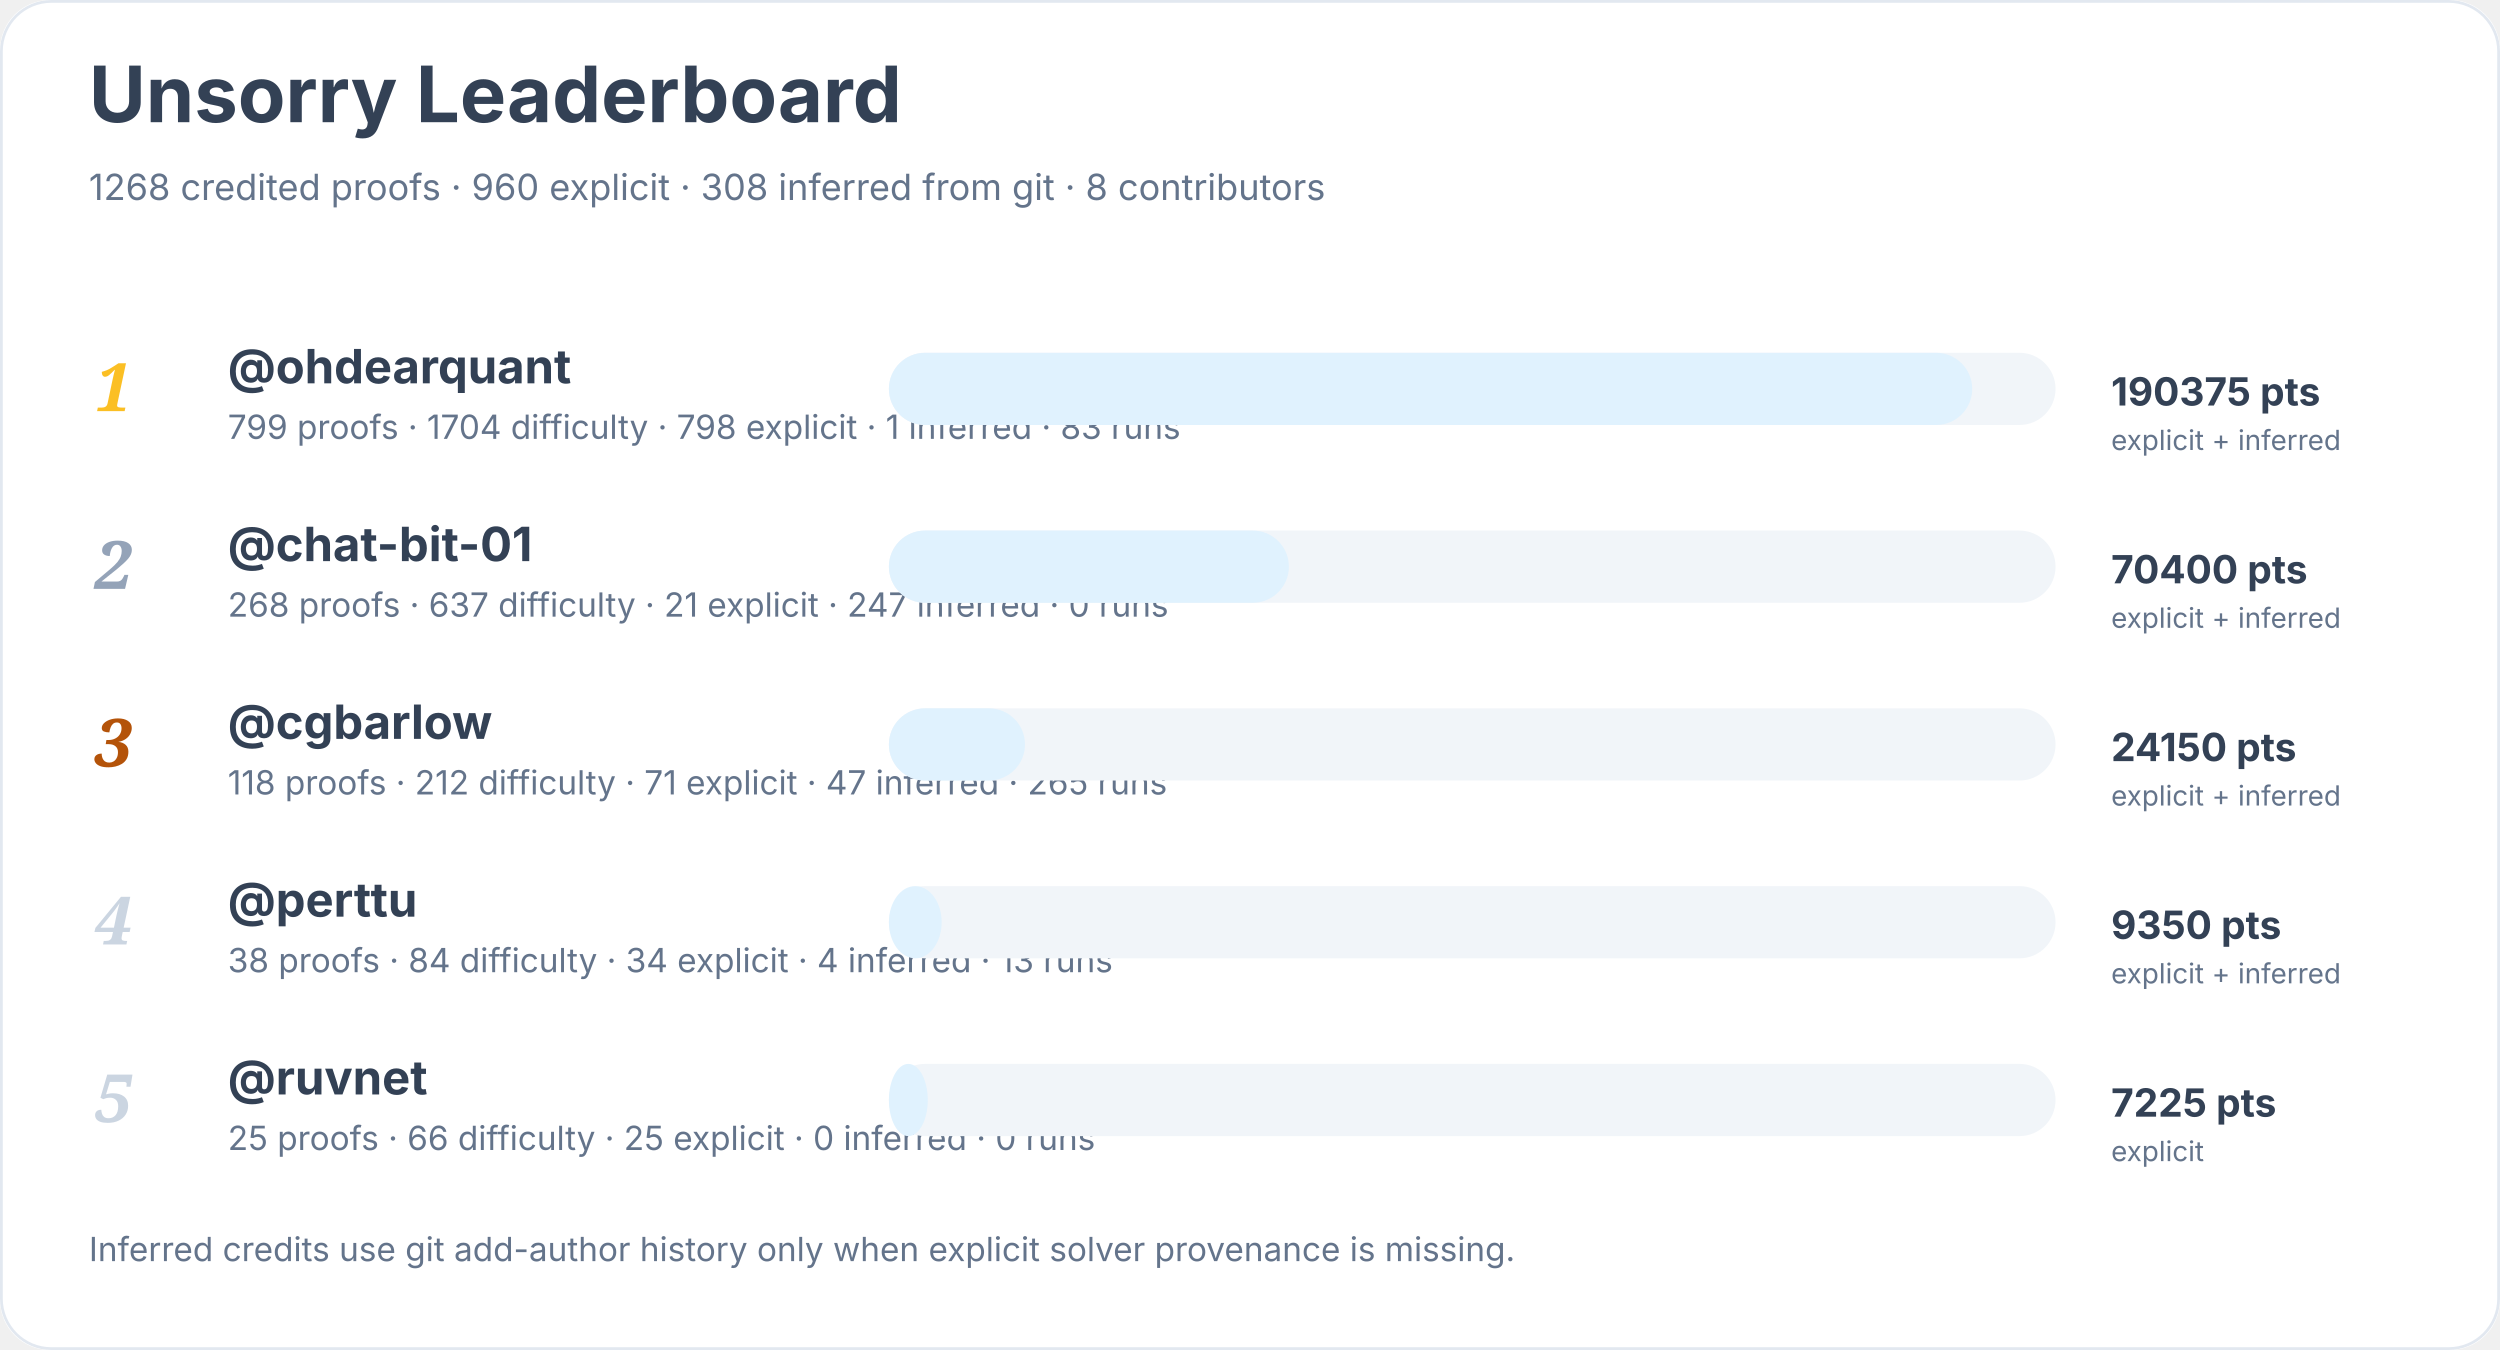
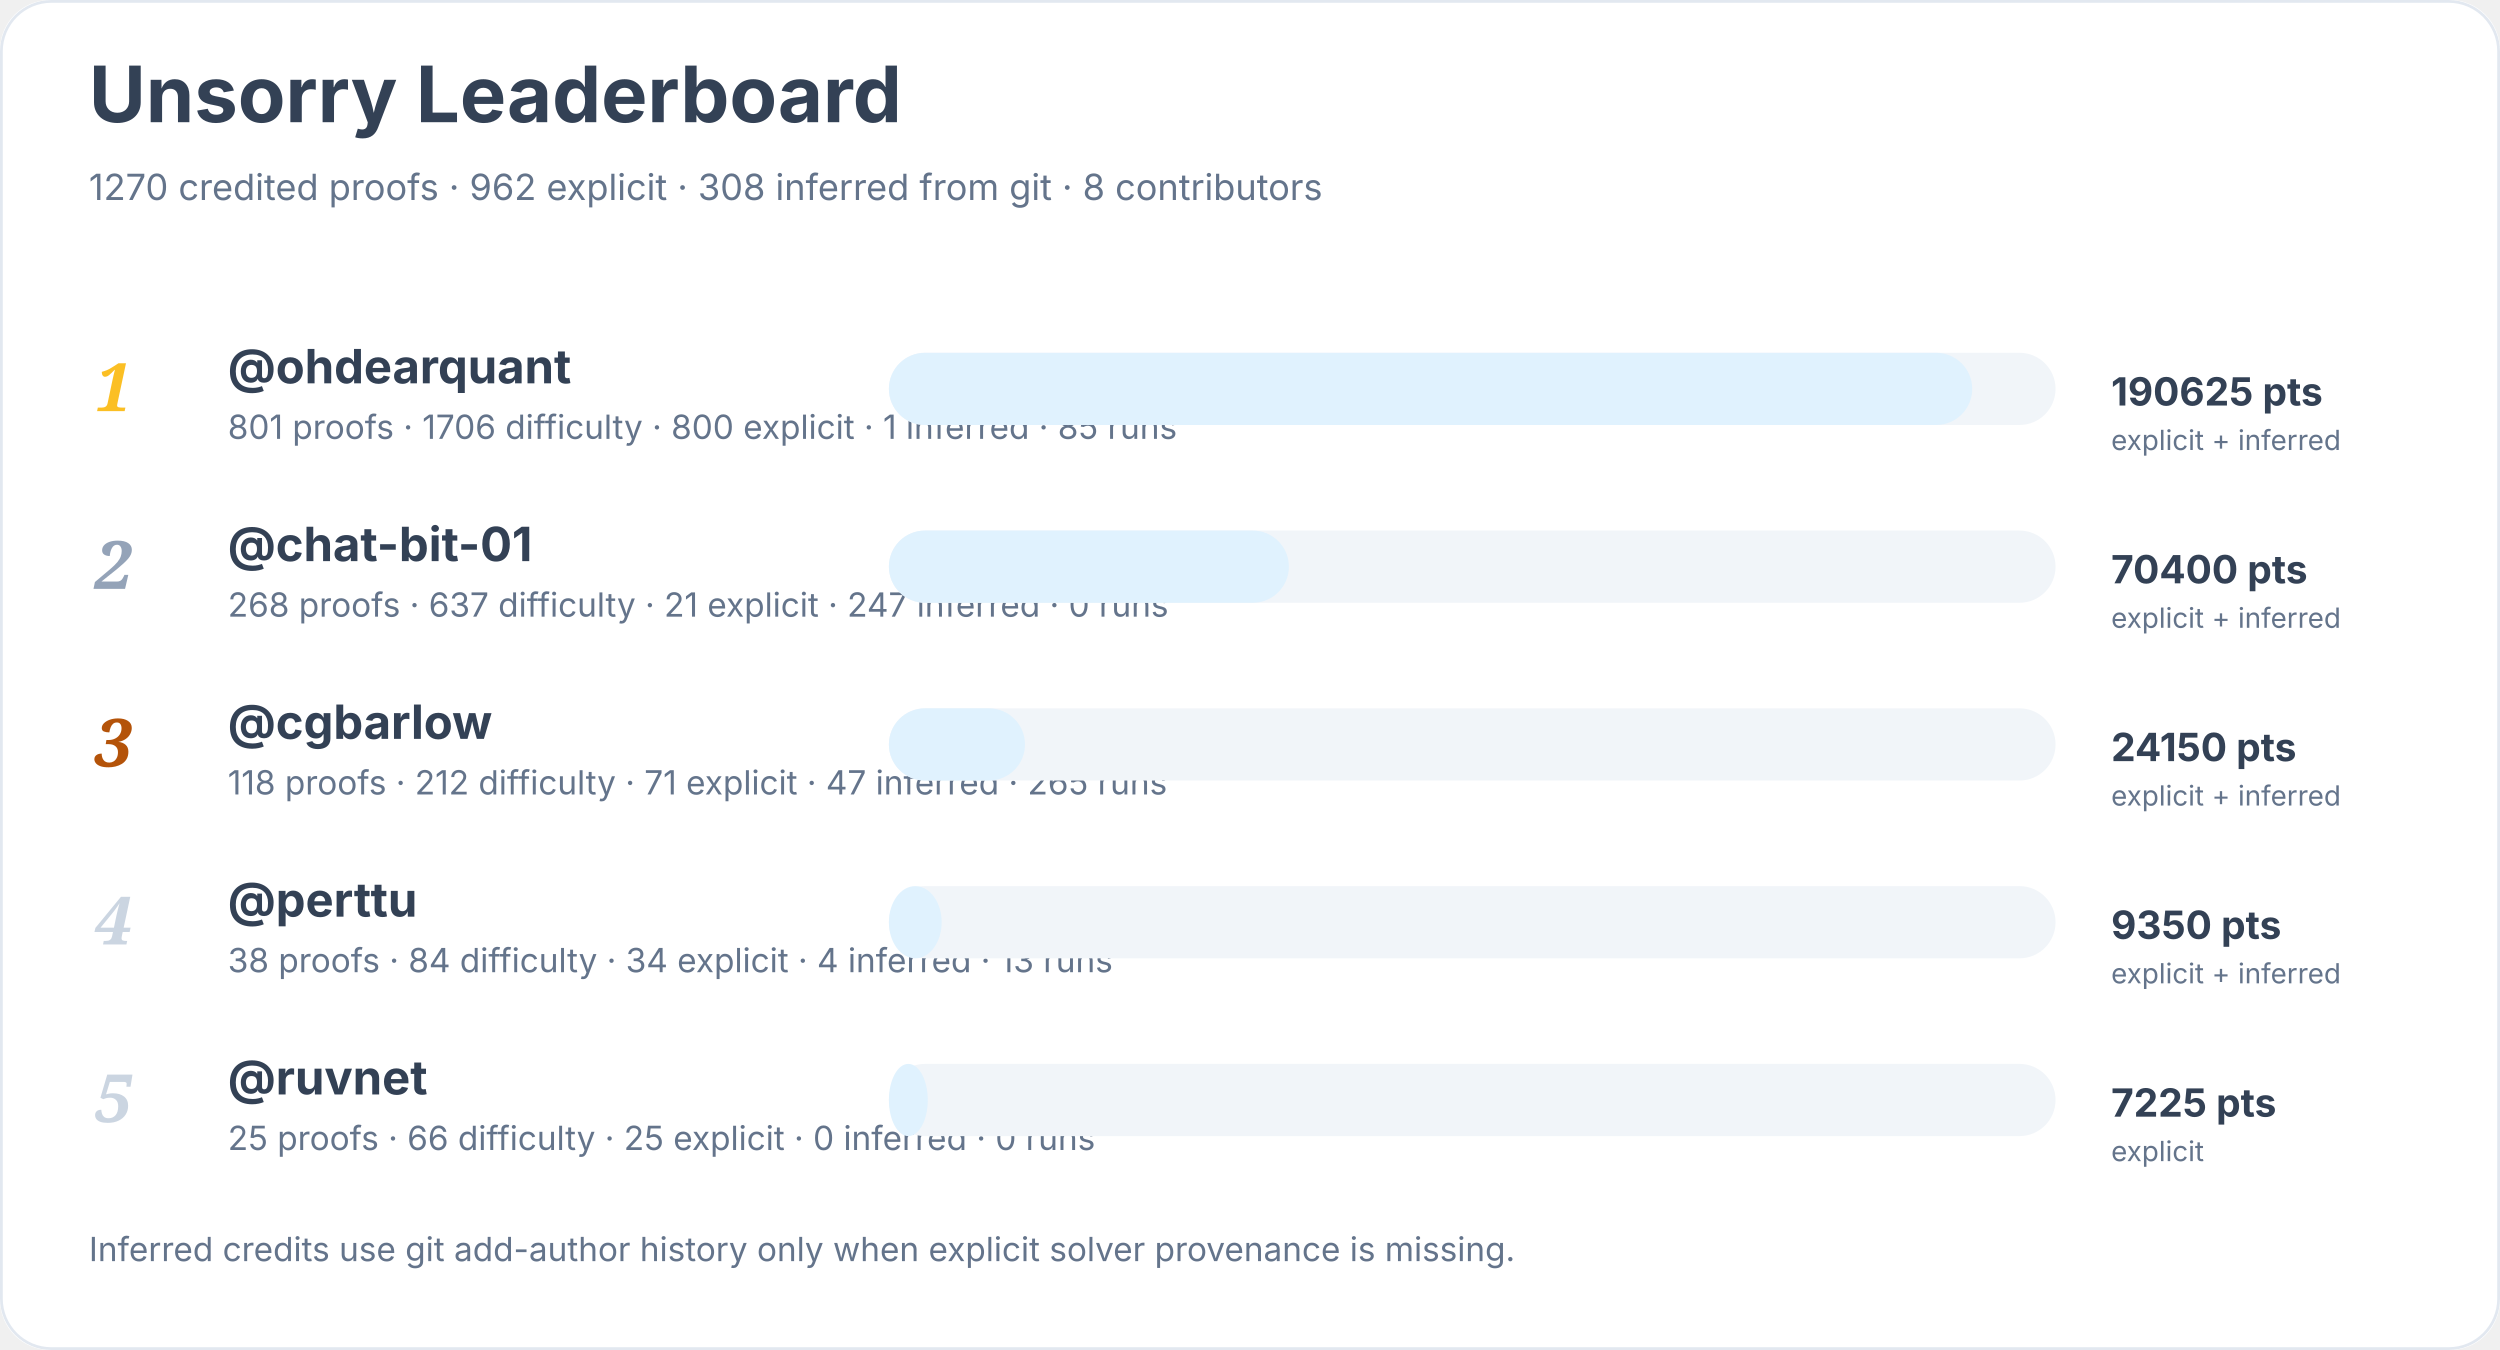
<svg xmlns="http://www.w3.org/2000/svg" width="900" height="486" viewBox="0 0 900 486" role="img" aria-labelledby="title desc">
  <rect width="900" height="100%" rx="18" fill="#ffffff" />
  <rect x="0.5" y="0.5" width="899" height="485" rx="18" fill="none" stroke="#e2e8f0" />
  <text x="32" y="44" font-family="Inter, system-ui, sans-serif" font-size="28" font-weight="700" fill="#334155">Unsorry Leaderboard</text>
-   <text x="32" y="72" font-family="Inter, system-ui, sans-serif" font-size="13" fill="#64748b">1268 credited proofs · 960 explicit · 308 inferred from git · 8 contributors</text>
+   <text x="32" y="72" font-family="Inter, system-ui, sans-serif" font-size="13" fill="#64748b">1270 credited proofs · 962 explicit · 308 inferred from git · 8 contributors</text>
  <text x="34" y="148" font-family="Georgia, serif" font-size="24" font-style="italic" font-weight="700" fill="#fbbf24">1</text>
  <a href="https://github.com/ohdearquant">
    <text x="82" y="138" font-family="Inter, system-ui, sans-serif" font-size="17" font-weight="650" fill="#334155">@ohdearquant</text>
  </a>
-   <text x="82" y="158" font-family="Inter, system-ui, sans-serif" font-size="12" fill="#64748b">799 proofs · 1704 difficulty · 798 explicit · 1 inferred · 83 runs</text>
+   <text x="82" y="158" font-family="Inter, system-ui, sans-serif" font-size="12" fill="#64748b">801 proofs · 1706 difficulty · 800 explicit · 1 inferred · 85 runs</text>
  <rect x="320" y="127" width="420" height="26" rx="13" fill="#f1f5f9" />
  <rect x="320" y="127" width="390" height="26" rx="13" fill="#e0f2fe" />
-   <text x="760" y="146" font-family="Inter, system-ui, sans-serif" font-size="14" font-weight="700" fill="#334155">190375 pts</text>
+   <text x="760" y="146" font-family="Inter, system-ui, sans-serif" font-size="14" font-weight="700" fill="#334155">190625 pts</text>
  <text x="760" y="162" font-family="Inter, system-ui, sans-serif" font-size="10" fill="#64748b">explicit + inferred</text>
  <text x="34" y="212" font-family="Georgia, serif" font-size="24" font-style="italic" font-weight="700" fill="#94a3b8">2</text>
  <a href="https://github.com/chat-bit-01">
    <text x="82" y="202" font-family="Inter, system-ui, sans-serif" font-size="17" font-weight="650" fill="#334155">@chat-bit-01</text>
  </a>
  <text x="82" y="222" font-family="Inter, system-ui, sans-serif" font-size="12" fill="#64748b">268 proofs · 637 difficulty · 21 explicit · 247 inferred · 0 runs</text>
  <rect x="320" y="191" width="420" height="26" rx="13" fill="#f1f5f9" />
  <rect x="320" y="191" width="144" height="26" rx="13" fill="#e0f2fe" />
  <text x="760" y="210" font-family="Inter, system-ui, sans-serif" font-size="14" font-weight="700" fill="#334155">70400 pts</text>
  <text x="760" y="226" font-family="Inter, system-ui, sans-serif" font-size="10" fill="#64748b">explicit + inferred</text>
  <text x="34" y="276" font-family="Georgia, serif" font-size="24" font-style="italic" font-weight="700" fill="#b45309">3</text>
  <a href="https://github.com/cgbarlow">
    <text x="82" y="266" font-family="Inter, system-ui, sans-serif" font-size="17" font-weight="650" fill="#334155">@cgbarlow</text>
  </a>
  <text x="82" y="286" font-family="Inter, system-ui, sans-serif" font-size="12" fill="#64748b">118 proofs · 212 difficulty · 71 explicit · 47 inferred · 265 runs</text>
  <rect x="320" y="255" width="420" height="26" rx="13" fill="#f1f5f9" />
  <rect x="320" y="255" width="49" height="26" rx="13" fill="#e0f2fe" />
  <text x="760" y="274" font-family="Inter, system-ui, sans-serif" font-size="14" font-weight="700" fill="#334155">24150 pts</text>
  <text x="760" y="290" font-family="Inter, system-ui, sans-serif" font-size="10" fill="#64748b">explicit + inferred</text>
  <text x="34" y="340" font-family="Georgia, serif" font-size="24" font-style="italic" font-weight="700" fill="#cbd5e1">4</text>
  <a href="https://github.com/perttu">
    <text x="82" y="330" font-family="Inter, system-ui, sans-serif" font-size="17" font-weight="650" fill="#334155">@perttu</text>
  </a>
  <text x="82" y="350" font-family="Inter, system-ui, sans-serif" font-size="12" fill="#64748b">38 proofs · 84 difficulty · 34 explicit · 4 inferred · 13 runs</text>
  <rect x="320" y="319" width="420" height="26" rx="13" fill="#f1f5f9" />
  <rect x="320" y="319" width="19" height="26" rx="13" fill="#e0f2fe" />
  <text x="760" y="338" font-family="Inter, system-ui, sans-serif" font-size="14" font-weight="700" fill="#334155">9350 pts</text>
  <text x="760" y="354" font-family="Inter, system-ui, sans-serif" font-size="10" fill="#64748b">explicit + inferred</text>
  <text x="34" y="404" font-family="Georgia, serif" font-size="24" font-style="italic" font-weight="700" fill="#cbd5e1">5</text>
  <a href="https://github.com/ruvnet">
    <text x="82" y="394" font-family="Inter, system-ui, sans-serif" font-size="17" font-weight="650" fill="#334155">@ruvnet</text>
  </a>
  <text x="82" y="414" font-family="Inter, system-ui, sans-serif" font-size="12" fill="#64748b">25 proofs · 66 difficulty · 25 explicit · 0 inferred · 0 runs</text>
  <rect x="320" y="383" width="420" height="26" rx="13" fill="#f1f5f9" />
  <rect x="320" y="383" width="14" height="26" rx="13" fill="#e0f2fe" />
  <text x="760" y="402" font-family="Inter, system-ui, sans-serif" font-size="14" font-weight="700" fill="#334155">7225 pts</text>
  <text x="760" y="418" font-family="Inter, system-ui, sans-serif" font-size="10" fill="#64748b">explicit</text>
  <text x="32" y="454" font-family="Inter, system-ui, sans-serif" font-size="12" fill="#64748b">Inferred credits use git add-author history only when explicit solver provenance is missing.</text>
</svg>
